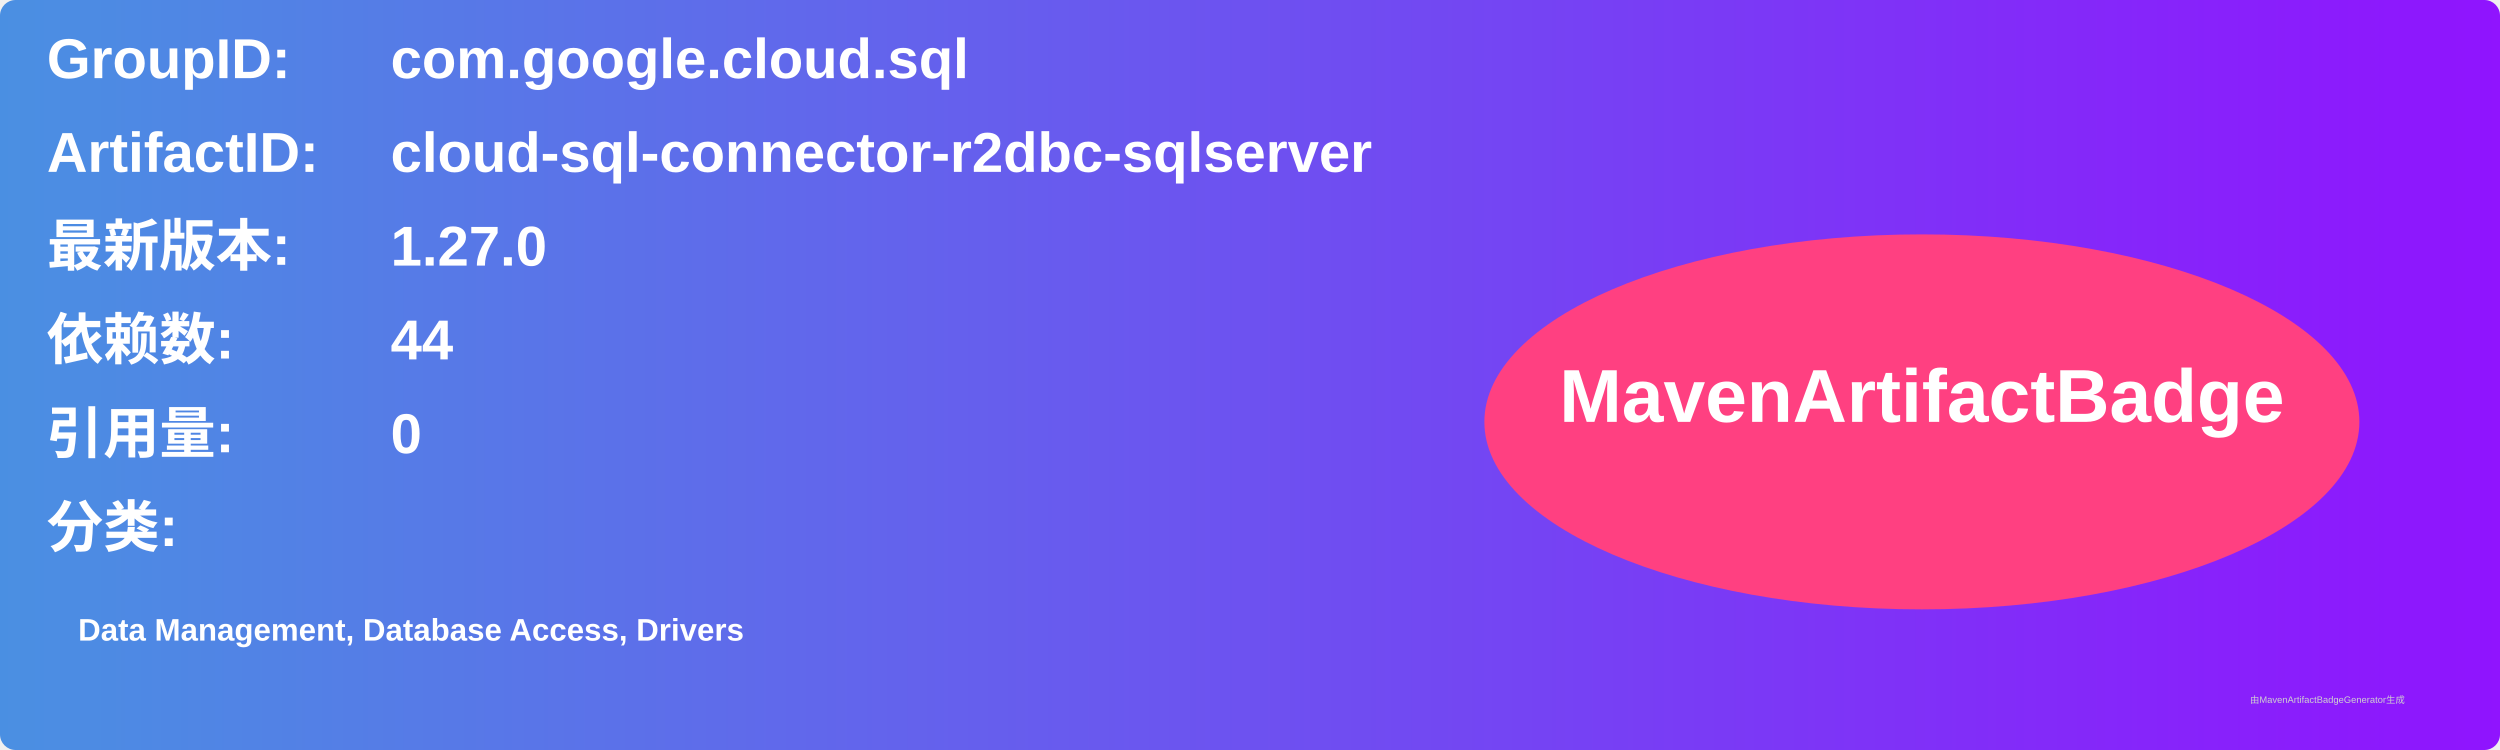
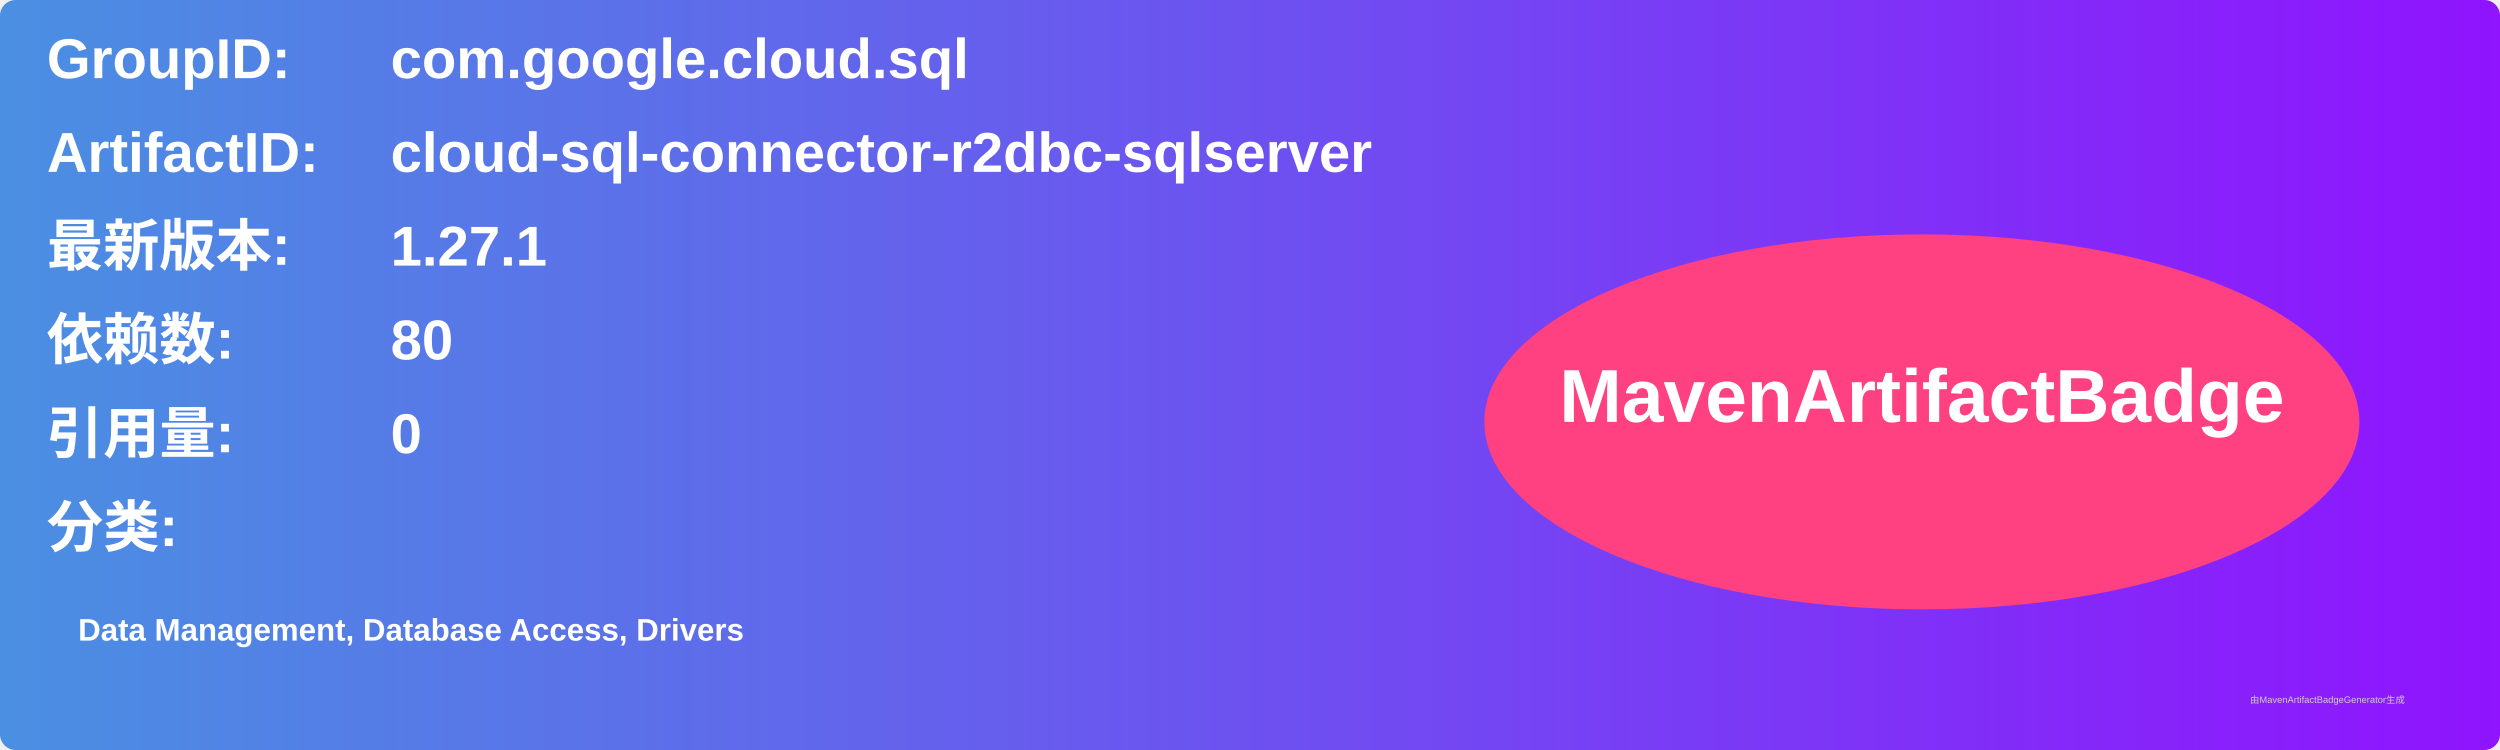
<svg xmlns="http://www.w3.org/2000/svg" width="800" height="240" viewBox="0 0 800 240">
  <linearGradient id="grad" x1="0%" y1="0%" x2="100%" y2="0%">
    <stop offset="0%" stop-color="#4a90e2" />
    <stop offset="100%" stop-color="#9013fe" />
  </linearGradient>
  <rect width="100%" height="100%" rx="5" ry="5" fill="url(#grad)" />
  <g transform="translate(15, 15)">
    <text x="0" y="10" font-family="Arial" font-size="18" fill="white" font-weight="bold" width="260">GroupID:</text>
    <text x="110" y="10" font-family="Arial" font-size="18" fill="white" font-weight="bold" width="460">com.google.cloud.sql</text>
    <text x="0" y="40" font-family="Arial" font-size="18" fill="white" font-weight="bold" width="260">ArtifactID:</text>
    <text x="110" y="40" font-family="Arial" font-size="18" fill="white" font-weight="bold" width="460">cloud-sql-connector-r2dbc-sqlserver</text>
    <text x="0" y="70" font-family="Arial" font-size="18" fill="white" font-weight="bold">最新版本:</text>
    <text x="110" y="70" font-family="Arial" font-size="18" fill="white" font-weight="bold">
-       <tspan font-weight="bold">1.27.0</tspan>
+       <tspan font-weight="bold">1.27.1</tspan>
    </text>
    <text x="0" y="100" font-family="Arial" font-size="18" fill="white" font-weight="bold">依赖数: </text>
    <text x="110" y="100" font-family="Arial" font-size="18" fill="white">
-       <tspan font-weight="bold">44</tspan>
+       <tspan font-weight="bold">80</tspan>
    </text>
    <text x="0" y="130" font-family="Arial" font-size="18" fill="white" font-weight="bold">引用量: </text>
    <text x="110" y="130" font-family="Arial" font-size="18" fill="white">
      <tspan font-weight="bold">0</tspan>
    </text>
    <text x="0" y="160" font-family="Arial" font-size="18" fill="white" font-weight="bold">分类:</text>
    <text x="10" y="190" font-family="Arial" font-size="10" fill="white">
      <tspan font-weight="bold">Data Management, Database Access, Drivers</tspan>
    </text>
    <ellipse cx="600" cy="120" rx="140" ry="60" fill="#ff4081" />
    <text x="600" y="120" text-anchor="middle" font-family="Arial" font-size="24" fill="white" font-weight="bold">MavenArtifactBadge</text>
  </g>
  <text x="720" y="225" font-family="Arial" font-size="3" fill="#d0d0d0">由MavenArtifactBadgeGenerator生成</text>
</svg>
